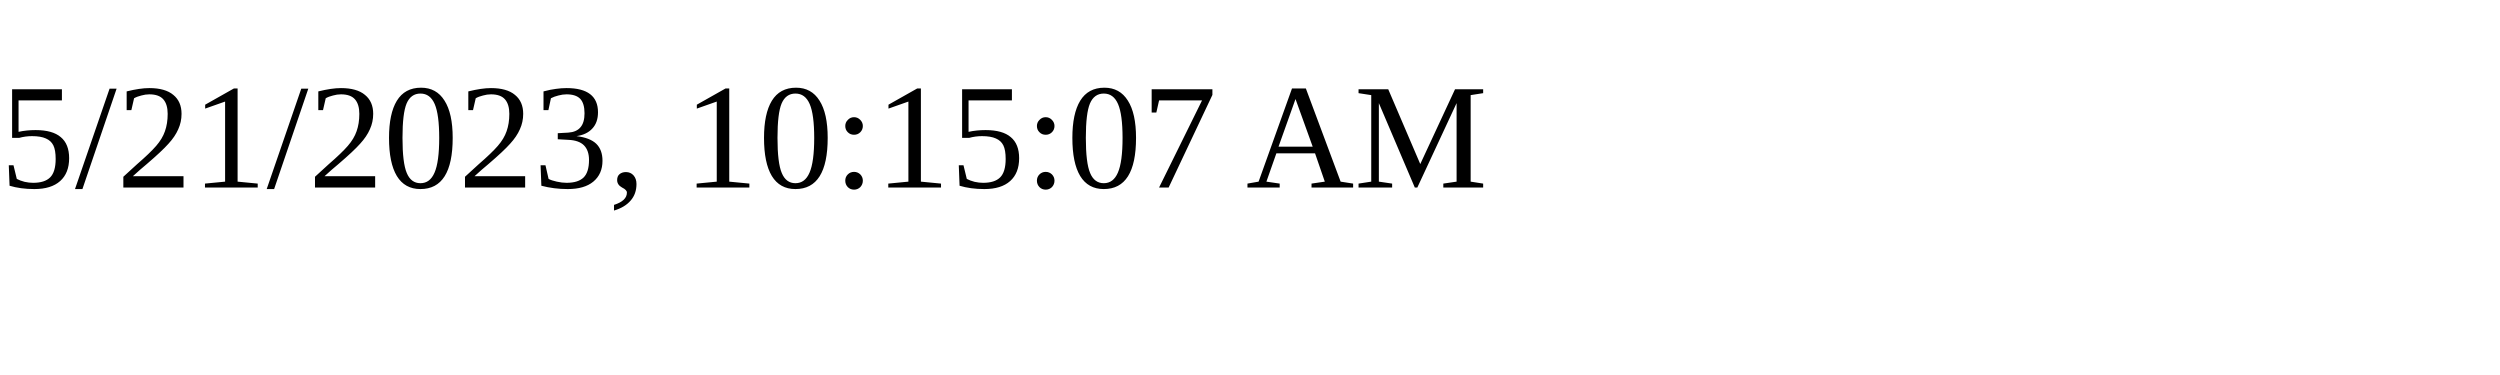
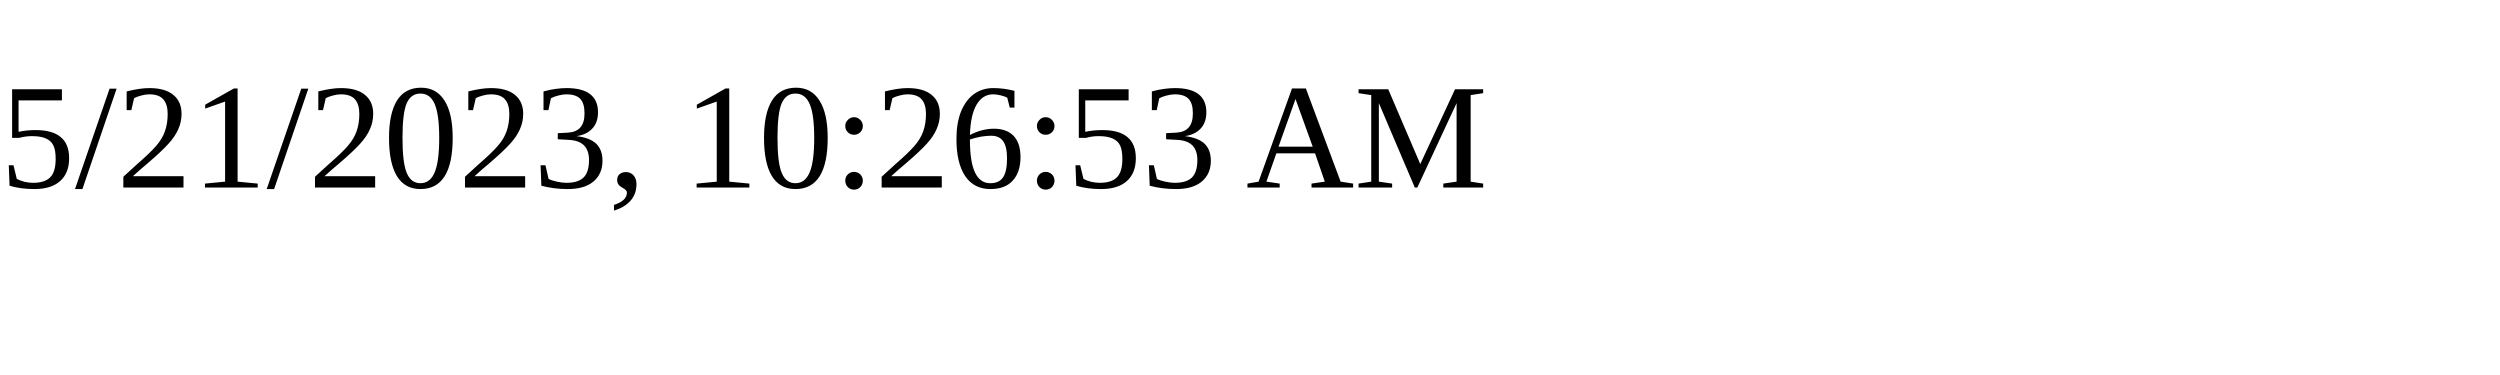
<svg xmlns="http://www.w3.org/2000/svg" height="30" width="200">
-   <text x="0" y="15">5/21/2023, 10:15:07 AM</text>
+   <text x="0" y="15">5/21/2023, 10:26:53 AM</text>
</svg>
